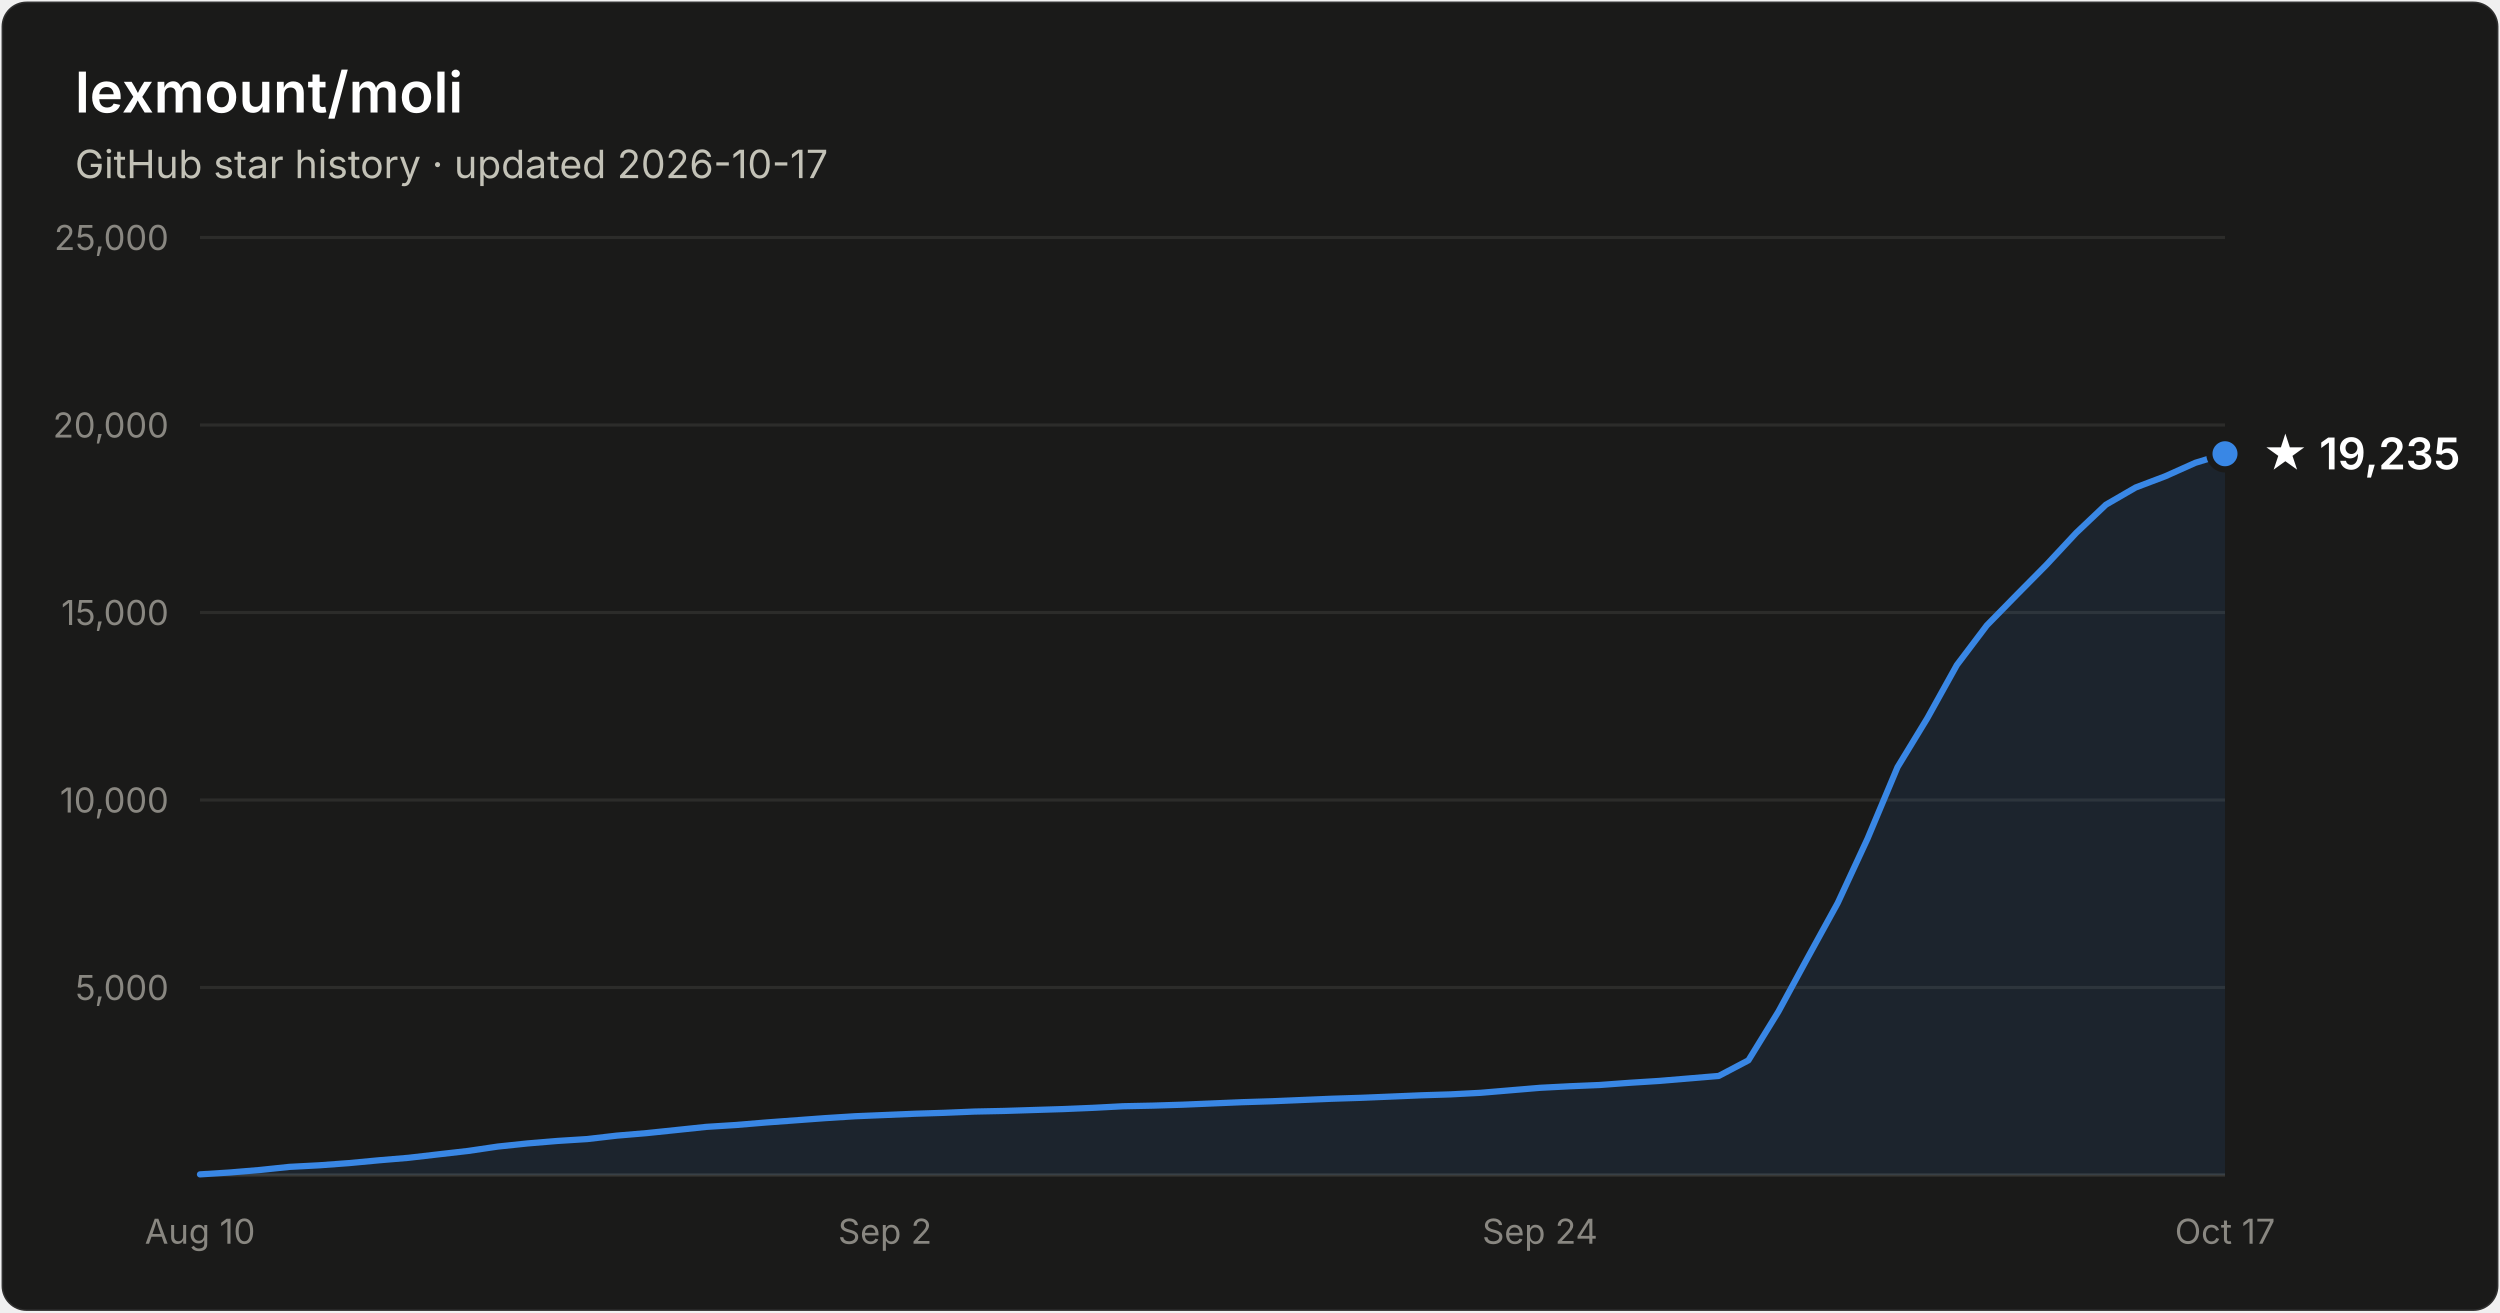
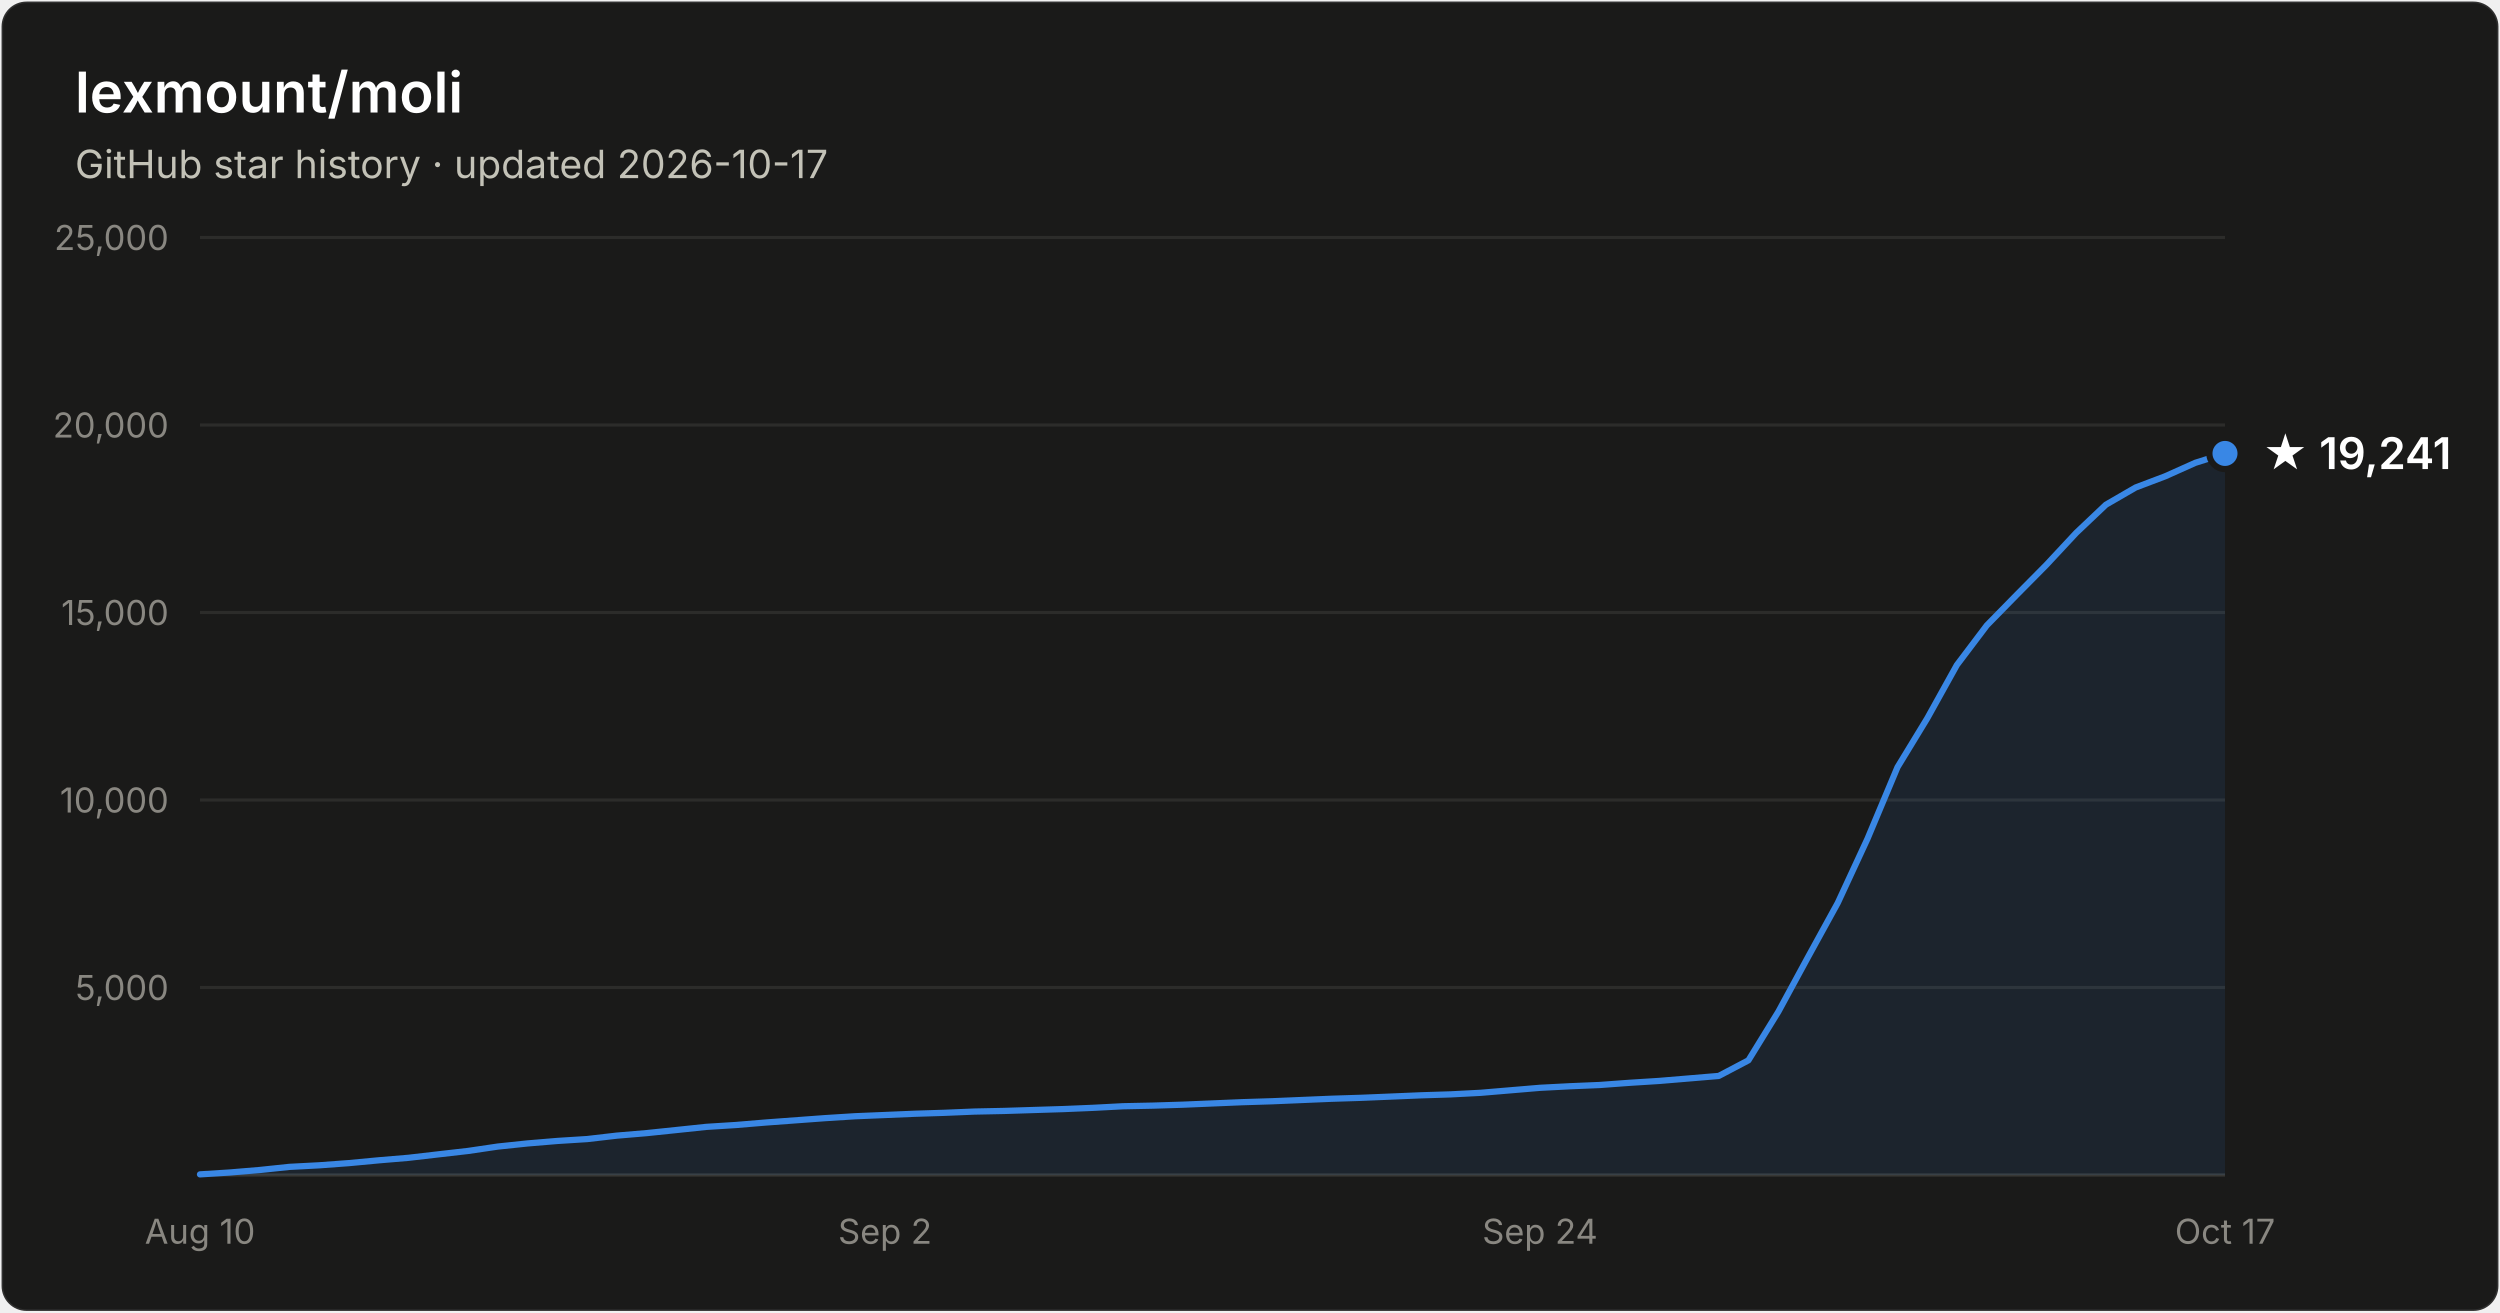
- <svg xmlns="http://www.w3.org/2000/svg" width="800" height="420" viewBox="0 0 800 420" font-family="system-ui, -apple-system, Segoe UI, sans-serif" role="img" aria-label="Star history of lexmount/moli: 19,235 stars as of 2026-10-17">
+ <svg xmlns="http://www.w3.org/2000/svg" width="800" height="420" viewBox="0 0 800 420" font-family="system-ui, -apple-system, Segoe UI, sans-serif" role="img" aria-label="Star history of lexmount/moli: 19,241 stars as of 2026-10-17">
  <rect x="0.5" y="0.5" width="799" height="419" rx="8" fill="#1a1a19" stroke="rgba(255,255,255,0.10)" />
  <text x="24" y="36" fill="#ffffff" font-size="18" font-weight="600">lexmount/moli</text>
  <text x="24" y="57" fill="#c3c2b7" font-size="12.5">GitHub star history · updated 2026-10-17</text>
  <line x1="64" y1="316.0" x2="712" y2="316.0" stroke="#2c2c2a" stroke-width="1" />
  <text x="54" y="320.0" text-anchor="end" fill="#898781" font-size="11" style="font-variant-numeric:tabular-nums">5,000</text>
  <line x1="64" y1="256.0" x2="712" y2="256.0" stroke="#2c2c2a" stroke-width="1" />
  <text x="54" y="260.0" text-anchor="end" fill="#898781" font-size="11" style="font-variant-numeric:tabular-nums">10,000</text>
  <line x1="64" y1="196.0" x2="712" y2="196.0" stroke="#2c2c2a" stroke-width="1" />
  <text x="54" y="200.0" text-anchor="end" fill="#898781" font-size="11" style="font-variant-numeric:tabular-nums">15,000</text>
  <line x1="64" y1="136.0" x2="712" y2="136.0" stroke="#2c2c2a" stroke-width="1" />
  <text x="54" y="140.0" text-anchor="end" fill="#898781" font-size="11" style="font-variant-numeric:tabular-nums">20,000</text>
  <line x1="64" y1="76.0" x2="712" y2="76.0" stroke="#2c2c2a" stroke-width="1" />
  <text x="54" y="80.0" text-anchor="end" fill="#898781" font-size="11" style="font-variant-numeric:tabular-nums">25,000</text>
  <line x1="64" y1="376" x2="712" y2="376" stroke="#383835" stroke-width="1" />
  <text x="64.0" y="398" text-anchor="middle" fill="#898781" font-size="11" style="font-variant-numeric:tabular-nums">Aug 10</text>
  <text x="283.2" y="398" text-anchor="middle" fill="#898781" font-size="11" style="font-variant-numeric:tabular-nums">Sep 2</text>
  <text x="492.8" y="398" text-anchor="middle" fill="#898781" font-size="11" style="font-variant-numeric:tabular-nums">Sep 24</text>
  <text x="712.0" y="398" text-anchor="middle" fill="#898781" font-size="11" style="font-variant-numeric:tabular-nums">Oct 17</text>
-   <path d="M64.0 375.8 L73.5 375.2 L83.1 374.4 L92.6 373.4 L102.1 372.9 L111.6 372.2 L121.2 371.3 L130.7 370.5 L140.2 369.4 L149.8 368.3 L159.3 366.9 L168.8 365.9 L178.4 365.1 L187.9 364.5 L197.4 363.4 L206.9 362.6 L216.5 361.6 L226.0 360.6 L235.5 360.0 L245.1 359.2 L254.6 358.5 L264.1 357.8 L273.6 357.2 L283.2 356.8 L292.7 356.4 L302.2 356.1 L311.8 355.7 L321.3 355.5 L330.8 355.2 L340.4 354.9 L349.9 354.5 L359.4 354.0 L368.9 353.8 L378.5 353.5 L388.0 353.1 L397.5 352.7 L407.1 352.4 L416.6 352.0 L426.1 351.6 L435.6 351.3 L445.2 350.9 L454.7 350.5 L464.2 350.2 L473.8 349.7 L483.3 348.9 L492.8 348.1 L502.4 347.6 L511.9 347.2 L521.4 346.5 L530.9 345.9 L540.5 345.1 L550.0 344.3 L559.5 339.3 L569.1 323.7 L578.6 306.2 L588.1 288.9 L597.6 268.4 L607.2 245.5 L616.7 229.9 L626.2 212.8 L635.8 200.1 L645.3 190.4 L654.8 180.8 L664.4 170.5 L673.9 161.5 L683.4 156.0 L692.9 152.4 L702.5 148.1 L712.0 145.2 L712.0 376 L64.0 376 Z" fill="#3987e5" fill-opacity="0.1" />
-   <path d="M64.0 375.8 L73.5 375.2 L83.1 374.4 L92.6 373.4 L102.1 372.9 L111.6 372.2 L121.2 371.3 L130.7 370.5 L140.2 369.4 L149.8 368.3 L159.3 366.9 L168.8 365.9 L178.4 365.1 L187.9 364.5 L197.4 363.4 L206.9 362.6 L216.5 361.6 L226.0 360.6 L235.5 360.0 L245.1 359.2 L254.6 358.5 L264.1 357.8 L273.6 357.2 L283.2 356.8 L292.7 356.4 L302.2 356.1 L311.8 355.7 L321.3 355.5 L330.8 355.2 L340.4 354.9 L349.9 354.5 L359.4 354.0 L368.9 353.8 L378.5 353.5 L388.0 353.1 L397.5 352.7 L407.1 352.4 L416.6 352.0 L426.1 351.6 L435.6 351.3 L445.2 350.9 L454.7 350.5 L464.2 350.2 L473.8 349.7 L483.3 348.9 L492.8 348.1 L502.4 347.6 L511.9 347.2 L521.4 346.5 L530.9 345.9 L540.5 345.1 L550.0 344.3 L559.5 339.3 L569.1 323.7 L578.6 306.2 L588.1 288.9 L597.6 268.4 L607.2 245.5 L616.7 229.9 L626.2 212.8 L635.8 200.1 L645.3 190.4 L654.8 180.8 L664.4 170.5 L673.9 161.5 L683.4 156.0 L692.9 152.4 L702.5 148.1 L712.0 145.2" fill="none" stroke="#3987e5" stroke-width="2" stroke-linejoin="round" stroke-linecap="round" />
-   <circle cx="712.0" cy="145.2" r="5" fill="#3987e5" stroke="#1a1a19" stroke-width="2" />
-   <text x="724.0" y="150.2" fill="#ffffff" font-size="14" font-weight="600">★ 19,235</text>
+   <path d="M64.0 375.8 L73.5 375.2 L83.1 374.4 L92.6 373.4 L102.1 372.9 L111.6 372.2 L121.2 371.3 L130.7 370.5 L140.2 369.4 L149.8 368.3 L159.3 366.9 L168.8 365.9 L178.4 365.1 L187.9 364.5 L197.4 363.4 L206.9 362.6 L216.5 361.6 L226.0 360.6 L235.5 360.0 L245.1 359.2 L254.6 358.5 L264.1 357.8 L273.6 357.2 L283.2 356.8 L292.7 356.4 L302.2 356.1 L311.8 355.7 L321.3 355.5 L330.8 355.2 L340.4 354.9 L349.9 354.5 L359.4 354.0 L368.9 353.8 L378.5 353.5 L388.0 353.1 L397.5 352.7 L407.1 352.4 L416.6 352.0 L426.1 351.6 L435.6 351.3 L445.2 350.9 L454.7 350.5 L464.2 350.2 L473.8 349.7 L483.3 348.9 L492.8 348.1 L502.4 347.6 L511.9 347.2 L521.4 346.5 L530.9 345.9 L540.5 345.1 L550.0 344.3 L559.5 339.3 L569.1 323.7 L578.6 306.2 L588.1 288.9 L597.6 268.4 L607.2 245.5 L616.7 229.9 L626.2 212.8 L635.8 200.1 L645.3 190.4 L654.8 180.8 L664.4 170.5 L673.9 161.5 L683.4 156.0 L692.9 152.4 L702.5 148.1 L712.0 145.1 L712.0 376 L64.0 376 Z" fill="#3987e5" fill-opacity="0.1" />
+   <path d="M64.0 375.8 L73.5 375.2 L83.1 374.4 L92.6 373.4 L102.1 372.9 L111.6 372.2 L121.2 371.3 L130.7 370.5 L140.2 369.4 L149.8 368.3 L159.3 366.9 L168.8 365.9 L178.4 365.1 L187.9 364.5 L197.4 363.4 L206.9 362.6 L216.5 361.6 L226.0 360.6 L235.5 360.0 L245.1 359.2 L254.6 358.5 L264.1 357.8 L273.6 357.2 L283.2 356.8 L292.7 356.4 L302.2 356.1 L311.8 355.7 L321.3 355.5 L330.8 355.2 L340.4 354.9 L349.9 354.5 L359.4 354.0 L368.9 353.8 L378.5 353.5 L388.0 353.1 L397.5 352.7 L407.1 352.4 L416.6 352.0 L426.1 351.6 L435.6 351.3 L445.2 350.9 L454.7 350.5 L464.2 350.2 L473.8 349.7 L483.3 348.9 L492.8 348.1 L502.4 347.6 L511.9 347.2 L521.4 346.5 L530.9 345.9 L540.5 345.1 L550.0 344.3 L559.5 339.3 L569.1 323.7 L578.6 306.2 L588.1 288.9 L597.6 268.4 L607.2 245.5 L616.7 229.9 L626.2 212.8 L635.8 200.1 L645.3 190.4 L654.8 180.8 L664.4 170.5 L673.9 161.5 L683.4 156.0 L692.9 152.4 L702.5 148.1 L712.0 145.1" fill="none" stroke="#3987e5" stroke-width="2" stroke-linejoin="round" stroke-linecap="round" />
+   <circle cx="712.0" cy="145.1" r="5" fill="#3987e5" stroke="#1a1a19" stroke-width="2" />
+   <text x="724.0" y="150.1" fill="#ffffff" font-size="14" font-weight="600">★ 19,241</text>
</svg>
